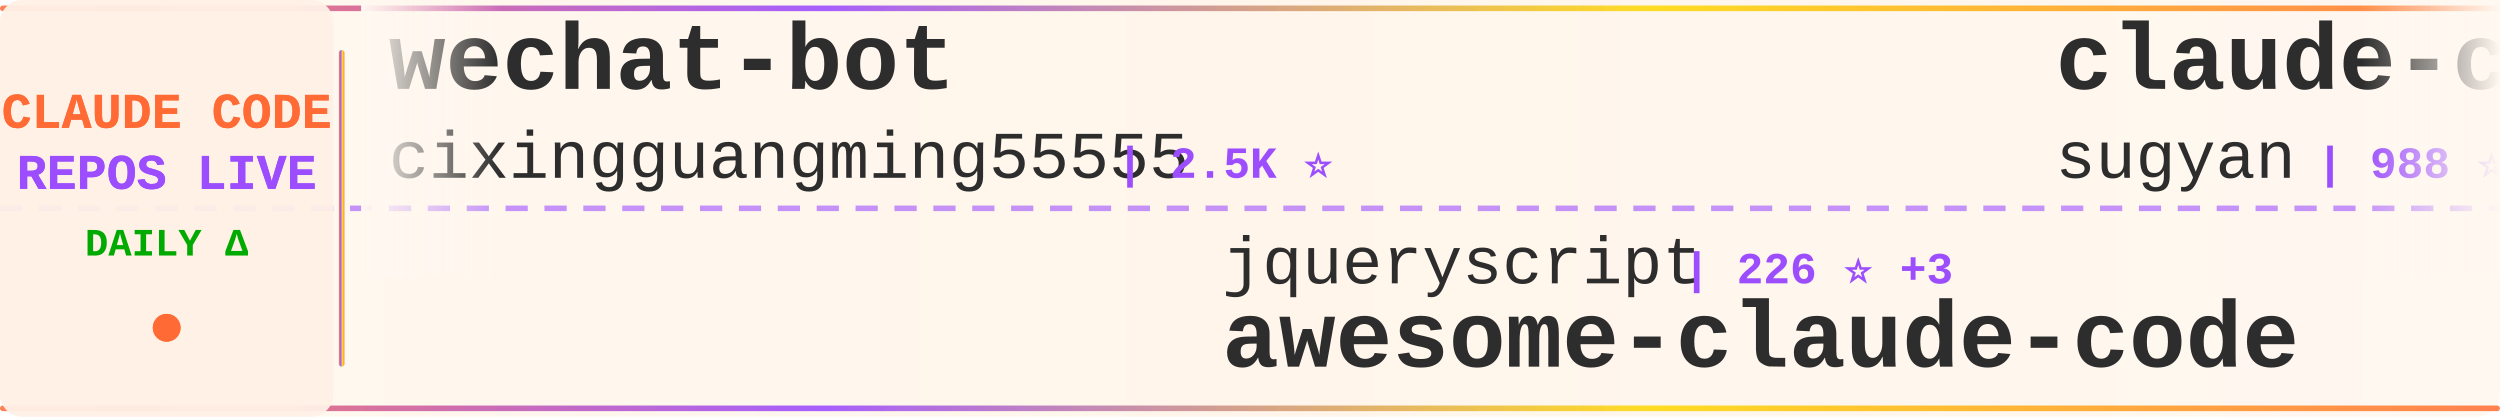
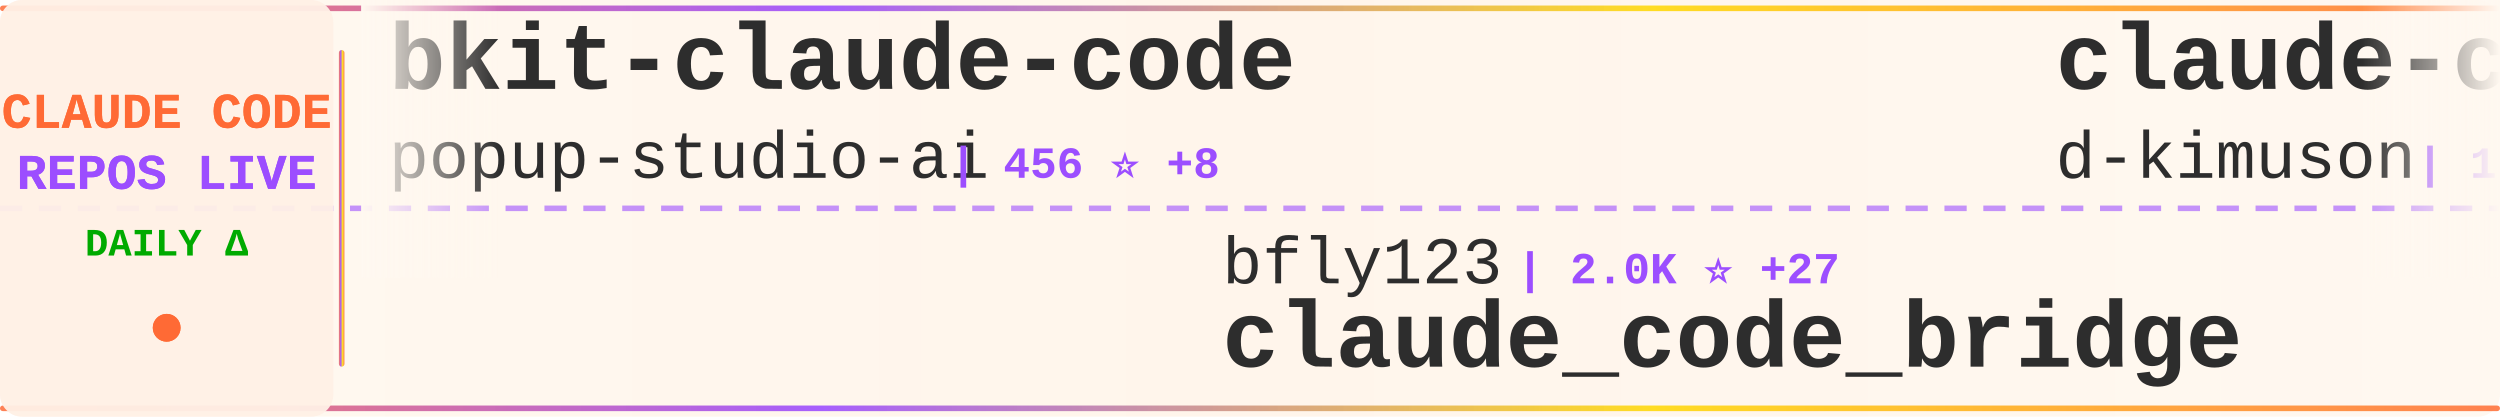
<svg xmlns="http://www.w3.org/2000/svg" width="900" height="150">
  <defs>
    <linearGradient id="tickerBg" x1="0%" y1="0%" x2="100%" y2="0%">
      <stop offset="0%" style="stop-color:#fff8f0;stop-opacity:0.98" />
      <stop offset="50%" style="stop-color:#fff5eb;stop-opacity:1" />
      <stop offset="100%" style="stop-color:#fff8f0;stop-opacity:0.98" />
    </linearGradient>
    <linearGradient id="borderGrad" x1="0%" y1="0%" x2="100%" y2="0%">
      <stop offset="0%" style="stop-color:#FF6B35;stop-opacity:0.85">
        <animate attributeName="stop-opacity" values="0.85;1;0.85" dur="2s" repeatCount="indefinite" />
      </stop>
      <stop offset="33%" style="stop-color:#9C4EFF;stop-opacity:0.9">
        <animate attributeName="stop-opacity" values="0.9;1;0.9" dur="2.2s" repeatCount="indefinite" />
      </stop>
      <stop offset="66%" style="stop-color:#FFD700;stop-opacity:0.85">
        <animate attributeName="stop-opacity" values="0.85;1;0.85" dur="1.8s" repeatCount="indefinite" />
      </stop>
      <stop offset="100%" style="stop-color:#FF6B35;stop-opacity:0.85">
        <animate attributeName="stop-opacity" values="0.85;1;0.85" dur="2s" repeatCount="indefinite" />
      </stop>
    </linearGradient>
    <filter id="textGlow">
      <feGaussianBlur stdDeviation="0.15" result="coloredBlur" />
      <feMerge>
        <feMergeNode in="coloredBlur" />
        <feMergeNode in="SourceGraphic" />
      </feMerge>
    </filter>
    <filter id="metricGlow">
      <feGaussianBlur stdDeviation="0.2" result="coloredBlur" />
      <feMerge>
        <feMergeNode in="coloredBlur" />
        <feMergeNode in="SourceGraphic" />
      </feMerge>
    </filter>
    <linearGradient id="leftFade" x1="0%" y1="0%" x2="100%" y2="0%">
      <stop offset="0%" style="stop-color:#fff8f0;stop-opacity:1" />
      <stop offset="100%" style="stop-color:#fff8f0;stop-opacity:0" />
    </linearGradient>
    <linearGradient id="rightFade" x1="0%" y1="0%" x2="100%" y2="0%">
      <stop offset="0%" style="stop-color:#fff8f0;stop-opacity:0" />
      <stop offset="100%" style="stop-color:#fff8f0;stop-opacity:1" />
    </linearGradient>
  </defs>
  <rect width="900" height="150" fill="url(#tickerBg)" rx="8" />
  <rect x="0" y="2" width="900" height="2" fill="url(#borderGrad)" rx="1" />
  <rect x="0" y="146" width="900" height="2" fill="url(#borderGrad)" rx="1" />
  <line x1="0" y1="75" x2="900" y2="75" stroke="#9C4EFF" stroke-width="2" stroke-dasharray="8 6" opacity="0.6" />
  <rect x="0" y="0" width="120" height="150" fill="#fff0e6" opacity="0.95" rx="8" />
  <text x="60" y="46" font-family="'Courier New', monospace" font-size="18" font-weight="bold" fill="#FF6B35" text-anchor="middle" filter="url(#textGlow)">
    CLAUDE CODE
  </text>
  <text x="60" y="68" font-family="'Courier New', monospace" font-size="18" font-weight="bold" fill="#9C4EFF" text-anchor="middle" filter="url(#textGlow)">
    REPOS LIVE
  </text>
  <text x="60" y="92" font-family="'Courier New', monospace" font-size="14" font-weight="bold" fill="#00aa00" text-anchor="middle">
    DAILY Δ
  </text>
  <circle cx="60" cy="118" r="5" fill="#FF6B35" filter="url(#metricGlow)">
    <animate attributeName="r" values="4;6;4" dur="1.5s" repeatCount="indefinite" />
    <animate attributeName="opacity" values="0.6;1;0.6" dur="1.5s" repeatCount="indefinite" />
  </circle>
  <rect x="122" y="18" width="2" height="114" fill="url(#borderGrad)" rx="1" />
  <clipPath id="tickerClip">
    <rect x="130" y="0" width="770" height="150" />
  </clipPath>
  <g clip-path="url(#tickerClip)">
    <g id="tickerItems">
      <animateTransform attributeName="transform" attributeType="XML" type="translate" from="0 0" to="-3000 0" dur="54s" repeatCount="indefinite" />
      <g transform="translate(0, 0)">
-         <text x="140" y="32" font-family="'Courier New', monospace" font-size="34" font-weight="bold" fill="#2d2d2d">wechat-bot</text>
-         <text x="140" y="64" font-family="'Courier New', monospace" font-size="24" font-weight="normal" fill="#2d2d2d" opacity="1.0">cixingguangming55555</text>
-         <text x="402" y="64" font-family="'Courier New', monospace" font-size="16" font-weight="bold" fill="#9C4EFF"> | 2.5K ⭐</text>
+         <text x="140" y="32" font-family="'Courier New', monospace" font-size="34" font-weight="bold" fill="#2d2d2d">bkit-claude-code</text>
+         <text x="140" y="64" font-family="'Courier New', monospace" font-size="24" font-weight="normal" fill="#2d2d2d" opacity="1.0">popup-studio-ai</text>
+         <text x="342" y="64" font-family="'Courier New', monospace" font-size="16" font-weight="bold" fill="#9C4EFF"> | 456 ⭐ +8</text>
      </g>
      <g transform="translate(300, 0)">
-         <text x="140" y="102" font-family="'Courier New', monospace" font-size="24" font-weight="normal" fill="#2d2d2d" opacity="1.0">jqueryscript</text>
-         <text x="306" y="102" font-family="'Courier New', monospace" font-size="16" font-weight="bold" fill="#9C4EFF"> | 226 ⭐ +3</text>
-         <text x="140" y="132" font-family="'Courier New', monospace" font-size="34" font-weight="bold" fill="#2d2d2d">awesome-claude-code</text>
+         <text x="140" y="102" font-family="'Courier New', monospace" font-size="24" font-weight="normal" fill="#2d2d2d" opacity="1.0">bfly123</text>
+         <text x="246" y="102" font-family="'Courier New', monospace" font-size="16" font-weight="bold" fill="#9C4EFF"> | 2.0K ⭐ +27</text>
+         <text x="140" y="132" font-family="'Courier New', monospace" font-size="34" font-weight="bold" fill="#2d2d2d">claude_code_bridge</text>
      </g>
      <g transform="translate(600, 0)">
-         <text x="140" y="32" font-family="'Courier New', monospace" font-size="34" font-weight="bold" fill="#2d2d2d">claude-code-webui</text>
-         <text x="140" y="64" font-family="'Courier New', monospace" font-size="24" font-weight="normal" fill="#2d2d2d" opacity="1.0">sugyan</text>
-         <text x="234" y="64" font-family="'Courier New', monospace" font-size="16" font-weight="bold" fill="#9C4EFF"> | 988 ⭐ +2</text>
+         <text x="140" y="32" font-family="'Courier New', monospace" font-size="34" font-weight="bold" fill="#2d2d2d">claude-code-viewer</text>
+         <text x="140" y="64" font-family="'Courier New', monospace" font-size="24" font-weight="normal" fill="#2d2d2d" opacity="1.0">d-kimuson</text>
+         <text x="270" y="64" font-family="'Courier New', monospace" font-size="16" font-weight="bold" fill="#9C4EFF"> | 1.0K ⭐ +1</text>
      </g>
      <g transform="translate(900, 0)">
-         <text x="140" y="102" font-family="'Courier New', monospace" font-size="24" font-weight="normal" fill="#2d2d2d" opacity="1.0">snarktank</text>
-         <text x="270" y="102" font-family="'Courier New', monospace" font-size="16" font-weight="bold" fill="#9C4EFF"> | 14.1K ⭐ +72</text>
-         <text x="140" y="132" font-family="'Courier New', monospace" font-size="34" font-weight="bold" fill="#2d2d2d">ralph</text>
+         <text x="140" y="102" font-family="'Courier New', monospace" font-size="24" font-weight="normal" fill="#2d2d2d" opacity="1.0">kepano</text>
+         <text x="234" y="102" font-family="'Courier New', monospace" font-size="16" font-weight="bold" fill="#9C4EFF"> | 18.4K ⭐ +275</text>
+         <text x="140" y="132" font-family="'Courier New', monospace" font-size="34" font-weight="bold" fill="#2d2d2d">obsidian-skills</text>
      </g>
      <g transform="translate(1200, 0)">
-         <text x="140" y="32" font-family="'Courier New', monospace" font-size="34" font-weight="bold" fill="#2d2d2d">cc-switch</text>
-         <text x="140" y="64" font-family="'Courier New', monospace" font-size="24" font-weight="normal" fill="#2d2d2d" opacity="1.0">farion1231</text>
-         <text x="282" y="64" font-family="'Courier New', monospace" font-size="16" font-weight="bold" fill="#9C4EFF"> | 35.6K ⭐ +548</text>
+         <text x="140" y="32" font-family="'Courier New', monospace" font-size="34" font-weight="bold" fill="#2d2d2d">awesome-claude-code-suba...</text>
+         <text x="140" y="64" font-family="'Courier New', monospace" font-size="24" font-weight="normal" fill="#2d2d2d" opacity="1.0">VoltAgent</text>
+         <text x="270" y="64" font-family="'Courier New', monospace" font-size="16" font-weight="bold" fill="#9C4EFF"> | 15.7K ⭐ +120</text>
      </g>
      <g transform="translate(1500, 0)">
-         <text x="140" y="102" font-family="'Courier New', monospace" font-size="24" font-weight="normal" fill="#2d2d2d" opacity="1.0">shareAI-lab</text>
-         <text x="294" y="102" font-family="'Courier New', monospace" font-size="16" font-weight="bold" fill="#9C4EFF"> | 43.6K ⭐ +1.3K</text>
-         <text x="140" y="132" font-family="'Courier New', monospace" font-size="34" font-weight="bold" fill="#2d2d2d">learn-claude-code</text>
+         <text x="140" y="102" font-family="'Courier New', monospace" font-size="24" font-weight="normal" fill="#2d2d2d" opacity="1.0">centminmod</text>
+         <text x="282" y="102" font-family="'Courier New', monospace" font-size="16" font-weight="bold" fill="#9C4EFF"> | 2.1K ⭐ +4</text>
+         <text x="140" y="132" font-family="'Courier New', monospace" font-size="34" font-weight="bold" fill="#2d2d2d">my-claude-code-setup</text>
      </g>
      <g transform="translate(1800, 0)">
-         <text x="140" y="32" font-family="'Courier New', monospace" font-size="34" font-weight="bold" fill="#2d2d2d">claude-code</text>
-         <text x="140" y="64" font-family="'Courier New', monospace" font-size="24" font-weight="normal" fill="#2d2d2d" opacity="1.0">MadAppGang</text>
-         <text x="282" y="64" font-family="'Courier New', monospace" font-size="16" font-weight="bold" fill="#9C4EFF"> | 248 ⭐</text>
+         <text x="140" y="32" font-family="'Courier New', monospace" font-size="34" font-weight="bold" fill="#2d2d2d">awesome-claude-skills</text>
+         <text x="140" y="64" font-family="'Courier New', monospace" font-size="24" font-weight="normal" fill="#2d2d2d" opacity="1.0">ComposioHQ</text>
+         <text x="282" y="64" font-family="'Courier New', monospace" font-size="16" font-weight="bold" fill="#9C4EFF"> | 49.5K ⭐ +375</text>
      </g>
      <g transform="translate(2100, 0)">
        <text x="140" y="102" font-family="'Courier New', monospace" font-size="24" font-weight="normal" fill="#2d2d2d" opacity="1.0">KimYx0207</text>
-         <text x="270" y="102" font-family="'Courier New', monospace" font-size="16" font-weight="bold" fill="#9C4EFF"> | 2.5K ⭐ +8</text>
+         <text x="270" y="102" font-family="'Courier New', monospace" font-size="16" font-weight="bold" fill="#9C4EFF"> | 2.5K ⭐ +10</text>
        <text x="140" y="132" font-family="'Courier New', monospace" font-size="34" font-weight="bold" fill="#2d2d2d">Claude-Code-x-OpenClaw-G...</text>
      </g>
      <g transform="translate(2400, 0)">
-         <text x="140" y="32" font-family="'Courier New', monospace" font-size="34" font-weight="bold" fill="#2d2d2d">claude-code-guide</text>
-         <text x="140" y="64" font-family="'Courier New', monospace" font-size="24" font-weight="normal" fill="#2d2d2d" opacity="1.0">zebbern</text>
-         <text x="246" y="64" font-family="'Courier New', monospace" font-size="16" font-weight="bold" fill="#9C4EFF"> | 3.8K ⭐ +10</text>
+         <text x="140" y="32" font-family="'Courier New', monospace" font-size="34" font-weight="bold" fill="#2d2d2d">claude-skills</text>
+         <text x="140" y="64" font-family="'Courier New', monospace" font-size="24" font-weight="normal" fill="#2d2d2d" opacity="1.0">alirezarezvani</text>
+         <text x="330" y="64" font-family="'Courier New', monospace" font-size="16" font-weight="bold" fill="#9C4EFF"> | 8.1K ⭐ +271</text>
      </g>
      <g transform="translate(2700, 0)">
-         <text x="140" y="102" font-family="'Courier New', monospace" font-size="24" font-weight="normal" fill="#2d2d2d" opacity="1.0">anthropics</text>
-         <text x="282" y="102" font-family="'Courier New', monospace" font-size="16" font-weight="bold" fill="#9C4EFF"> | 4.1K ⭐ +13</text>
-         <text x="140" y="132" font-family="'Courier New', monospace" font-size="34" font-weight="bold" fill="#2d2d2d">claude-code-security-rev...</text>
+         <text x="140" y="102" font-family="'Courier New', monospace" font-size="24" font-weight="normal" fill="#2d2d2d" opacity="1.0">edmund-io</text>
+         <text x="270" y="102" font-family="'Courier New', monospace" font-size="16" font-weight="bold" fill="#9C4EFF"> | 1.4K ⭐ +3</text>
+         <text x="140" y="132" font-family="'Courier New', monospace" font-size="34" font-weight="bold" fill="#2d2d2d">edmunds-claude-code</text>
      </g>
      <g transform="translate(3000, 0)">
-         <text x="140" y="32" font-family="'Courier New', monospace" font-size="34" font-weight="bold" fill="#2d2d2d">wechat-bot</text>
-         <text x="140" y="64" font-family="'Courier New', monospace" font-size="24" font-weight="normal" fill="#2d2d2d" opacity="1.0">cixingguangming55555</text>
-         <text x="402" y="64" font-family="'Courier New', monospace" font-size="16" font-weight="bold" fill="#9C4EFF"> | 2.5K ⭐</text>
+         <text x="140" y="32" font-family="'Courier New', monospace" font-size="34" font-weight="bold" fill="#2d2d2d">bkit-claude-code</text>
+         <text x="140" y="64" font-family="'Courier New', monospace" font-size="24" font-weight="normal" fill="#2d2d2d" opacity="1.0">popup-studio-ai</text>
+         <text x="342" y="64" font-family="'Courier New', monospace" font-size="16" font-weight="bold" fill="#9C4EFF"> | 456 ⭐ +8</text>
      </g>
      <g transform="translate(3300, 0)">
-         <text x="140" y="102" font-family="'Courier New', monospace" font-size="24" font-weight="normal" fill="#2d2d2d" opacity="1.0">jqueryscript</text>
-         <text x="306" y="102" font-family="'Courier New', monospace" font-size="16" font-weight="bold" fill="#9C4EFF"> | 226 ⭐ +3</text>
-         <text x="140" y="132" font-family="'Courier New', monospace" font-size="34" font-weight="bold" fill="#2d2d2d">awesome-claude-code</text>
+         <text x="140" y="102" font-family="'Courier New', monospace" font-size="24" font-weight="normal" fill="#2d2d2d" opacity="1.0">bfly123</text>
+         <text x="246" y="102" font-family="'Courier New', monospace" font-size="16" font-weight="bold" fill="#9C4EFF"> | 2.0K ⭐ +27</text>
+         <text x="140" y="132" font-family="'Courier New', monospace" font-size="34" font-weight="bold" fill="#2d2d2d">claude_code_bridge</text>
      </g>
      <g transform="translate(3600, 0)">
-         <text x="140" y="32" font-family="'Courier New', monospace" font-size="34" font-weight="bold" fill="#2d2d2d">claude-code-webui</text>
-         <text x="140" y="64" font-family="'Courier New', monospace" font-size="24" font-weight="normal" fill="#2d2d2d" opacity="1.0">sugyan</text>
-         <text x="234" y="64" font-family="'Courier New', monospace" font-size="16" font-weight="bold" fill="#9C4EFF"> | 988 ⭐ +2</text>
+         <text x="140" y="32" font-family="'Courier New', monospace" font-size="34" font-weight="bold" fill="#2d2d2d">claude-code-viewer</text>
+         <text x="140" y="64" font-family="'Courier New', monospace" font-size="24" font-weight="normal" fill="#2d2d2d" opacity="1.0">d-kimuson</text>
+         <text x="270" y="64" font-family="'Courier New', monospace" font-size="16" font-weight="bold" fill="#9C4EFF"> | 1.0K ⭐ +1</text>
      </g>
      <g transform="translate(3900, 0)">
-         <text x="140" y="102" font-family="'Courier New', monospace" font-size="24" font-weight="normal" fill="#2d2d2d" opacity="1.0">snarktank</text>
-         <text x="270" y="102" font-family="'Courier New', monospace" font-size="16" font-weight="bold" fill="#9C4EFF"> | 14.1K ⭐ +72</text>
-         <text x="140" y="132" font-family="'Courier New', monospace" font-size="34" font-weight="bold" fill="#2d2d2d">ralph</text>
+         <text x="140" y="102" font-family="'Courier New', monospace" font-size="24" font-weight="normal" fill="#2d2d2d" opacity="1.0">kepano</text>
+         <text x="234" y="102" font-family="'Courier New', monospace" font-size="16" font-weight="bold" fill="#9C4EFF"> | 18.4K ⭐ +275</text>
+         <text x="140" y="132" font-family="'Courier New', monospace" font-size="34" font-weight="bold" fill="#2d2d2d">obsidian-skills</text>
      </g>
    </g>
  </g>
  <rect x="130" y="0" width="50" height="100" fill="url(#leftFade)" />
  <rect x="850" y="0" width="50" height="100" fill="url(#rightFade)" />
</svg>
